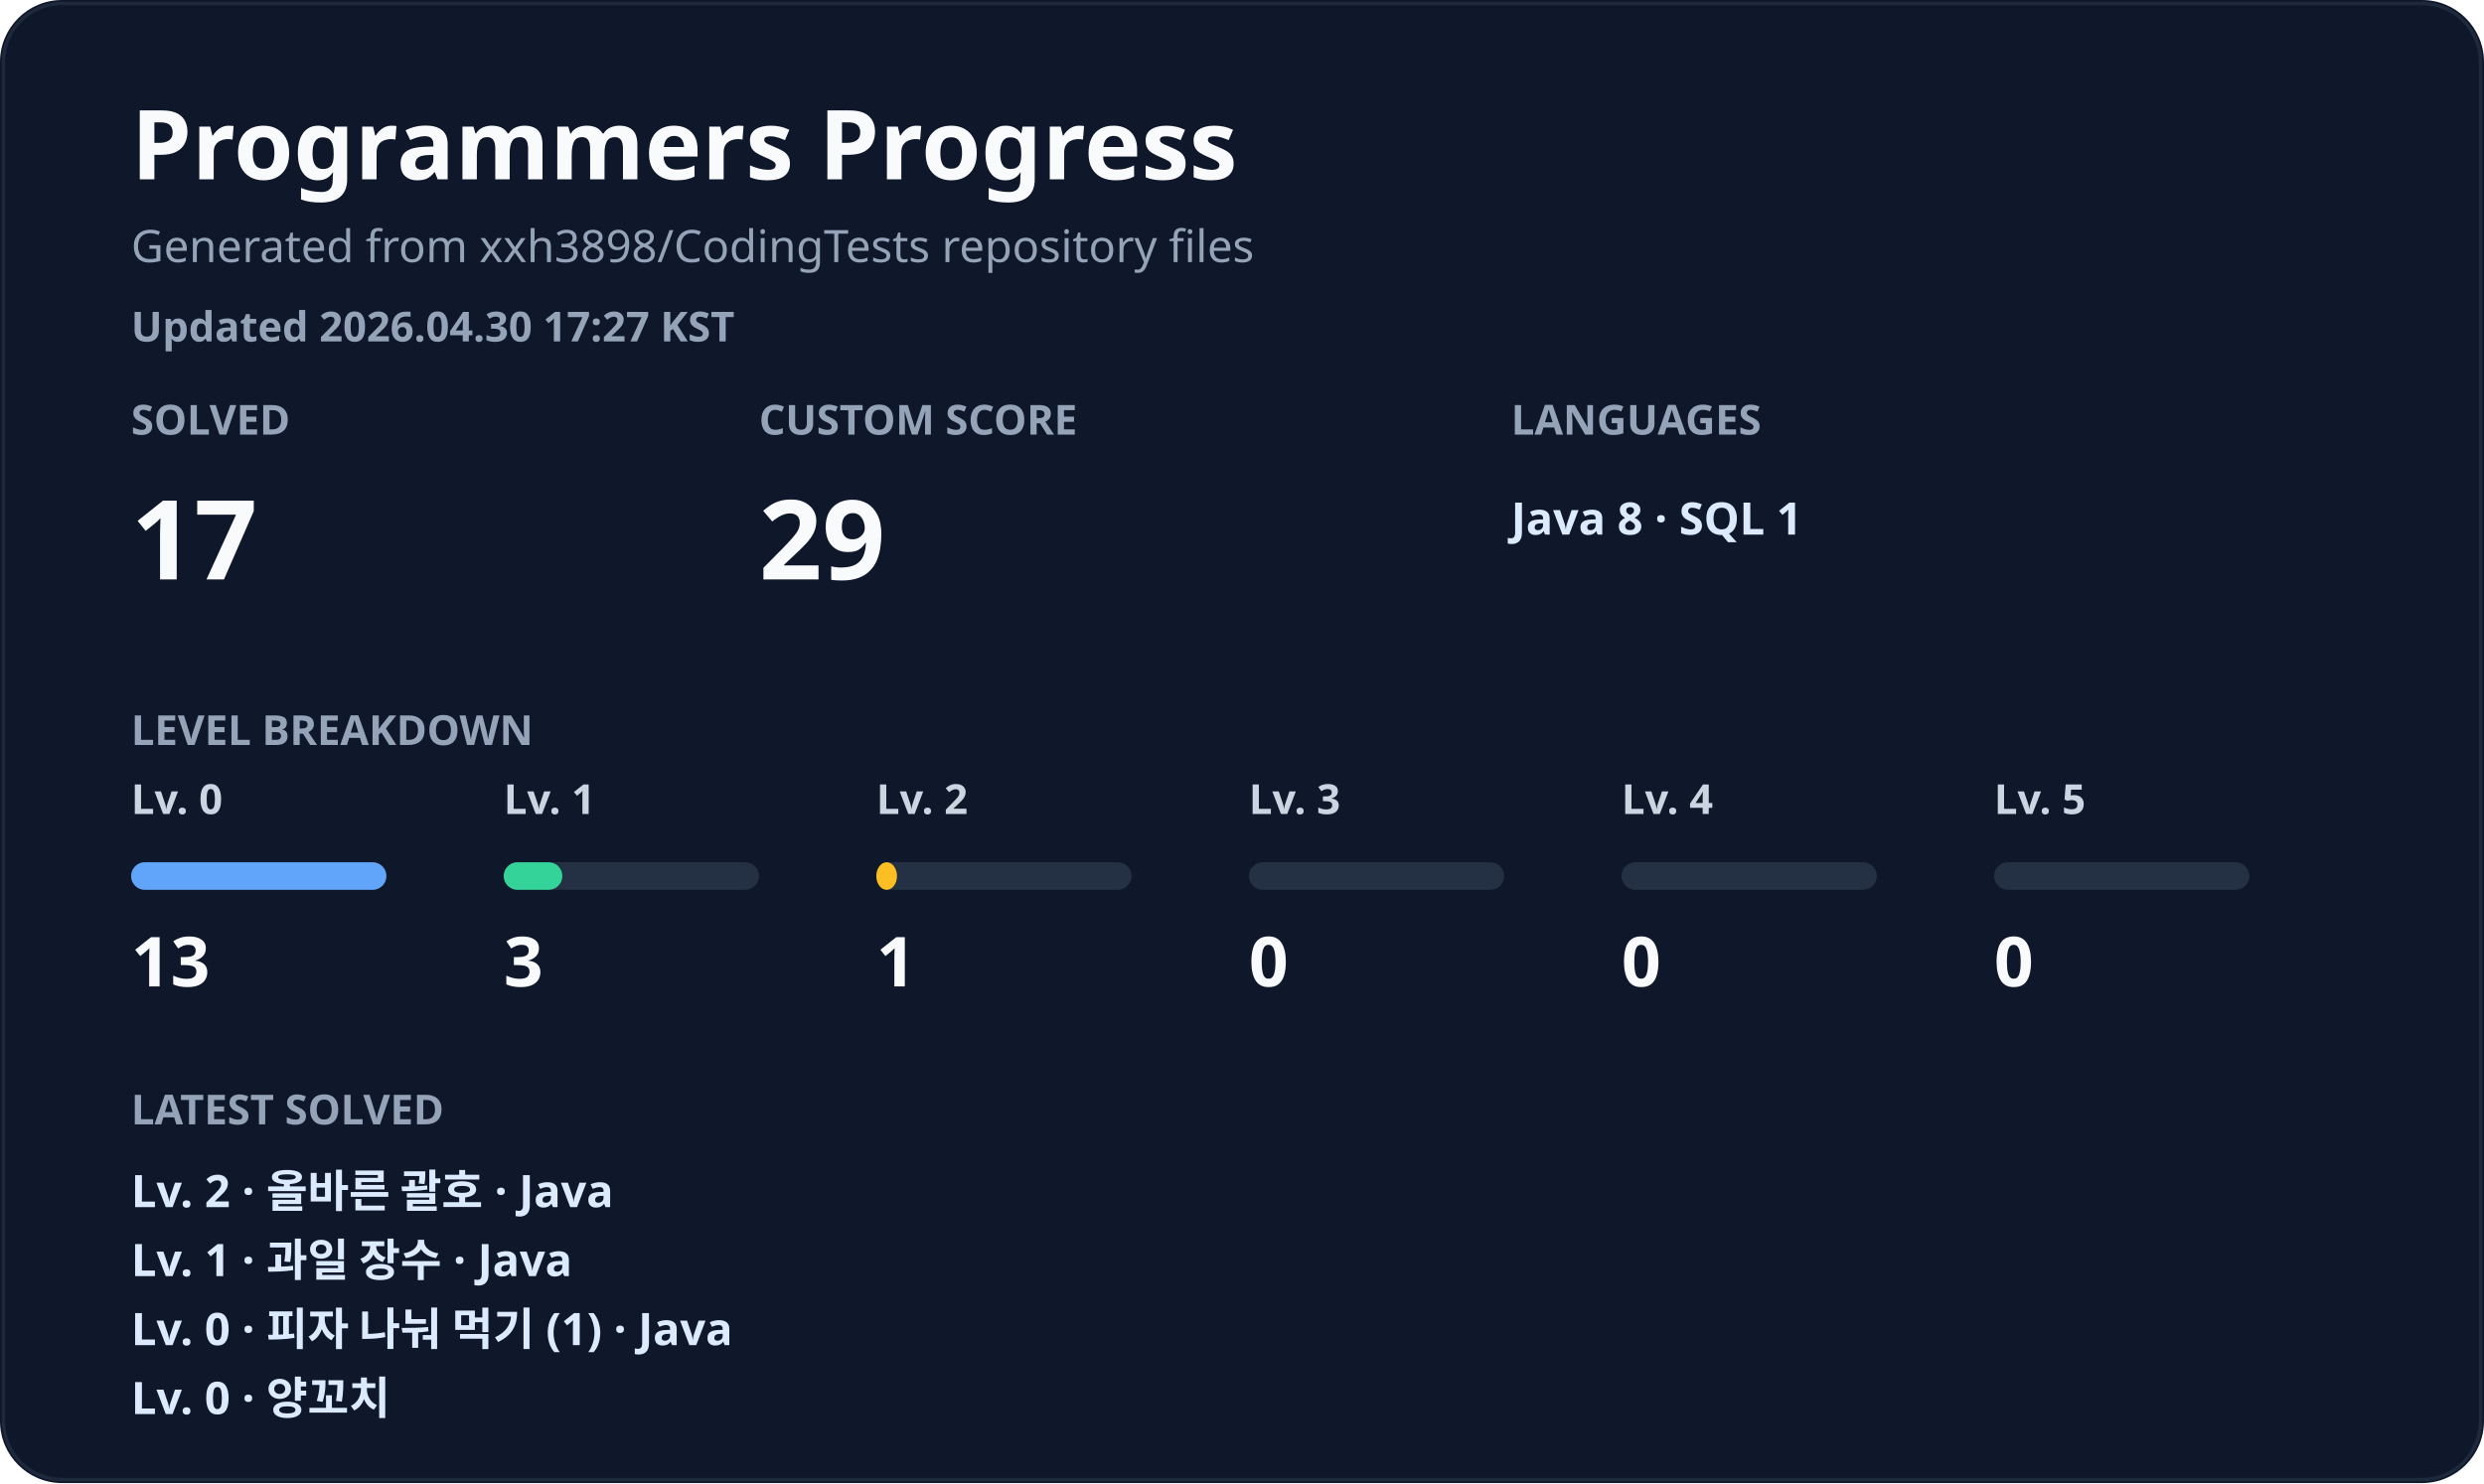
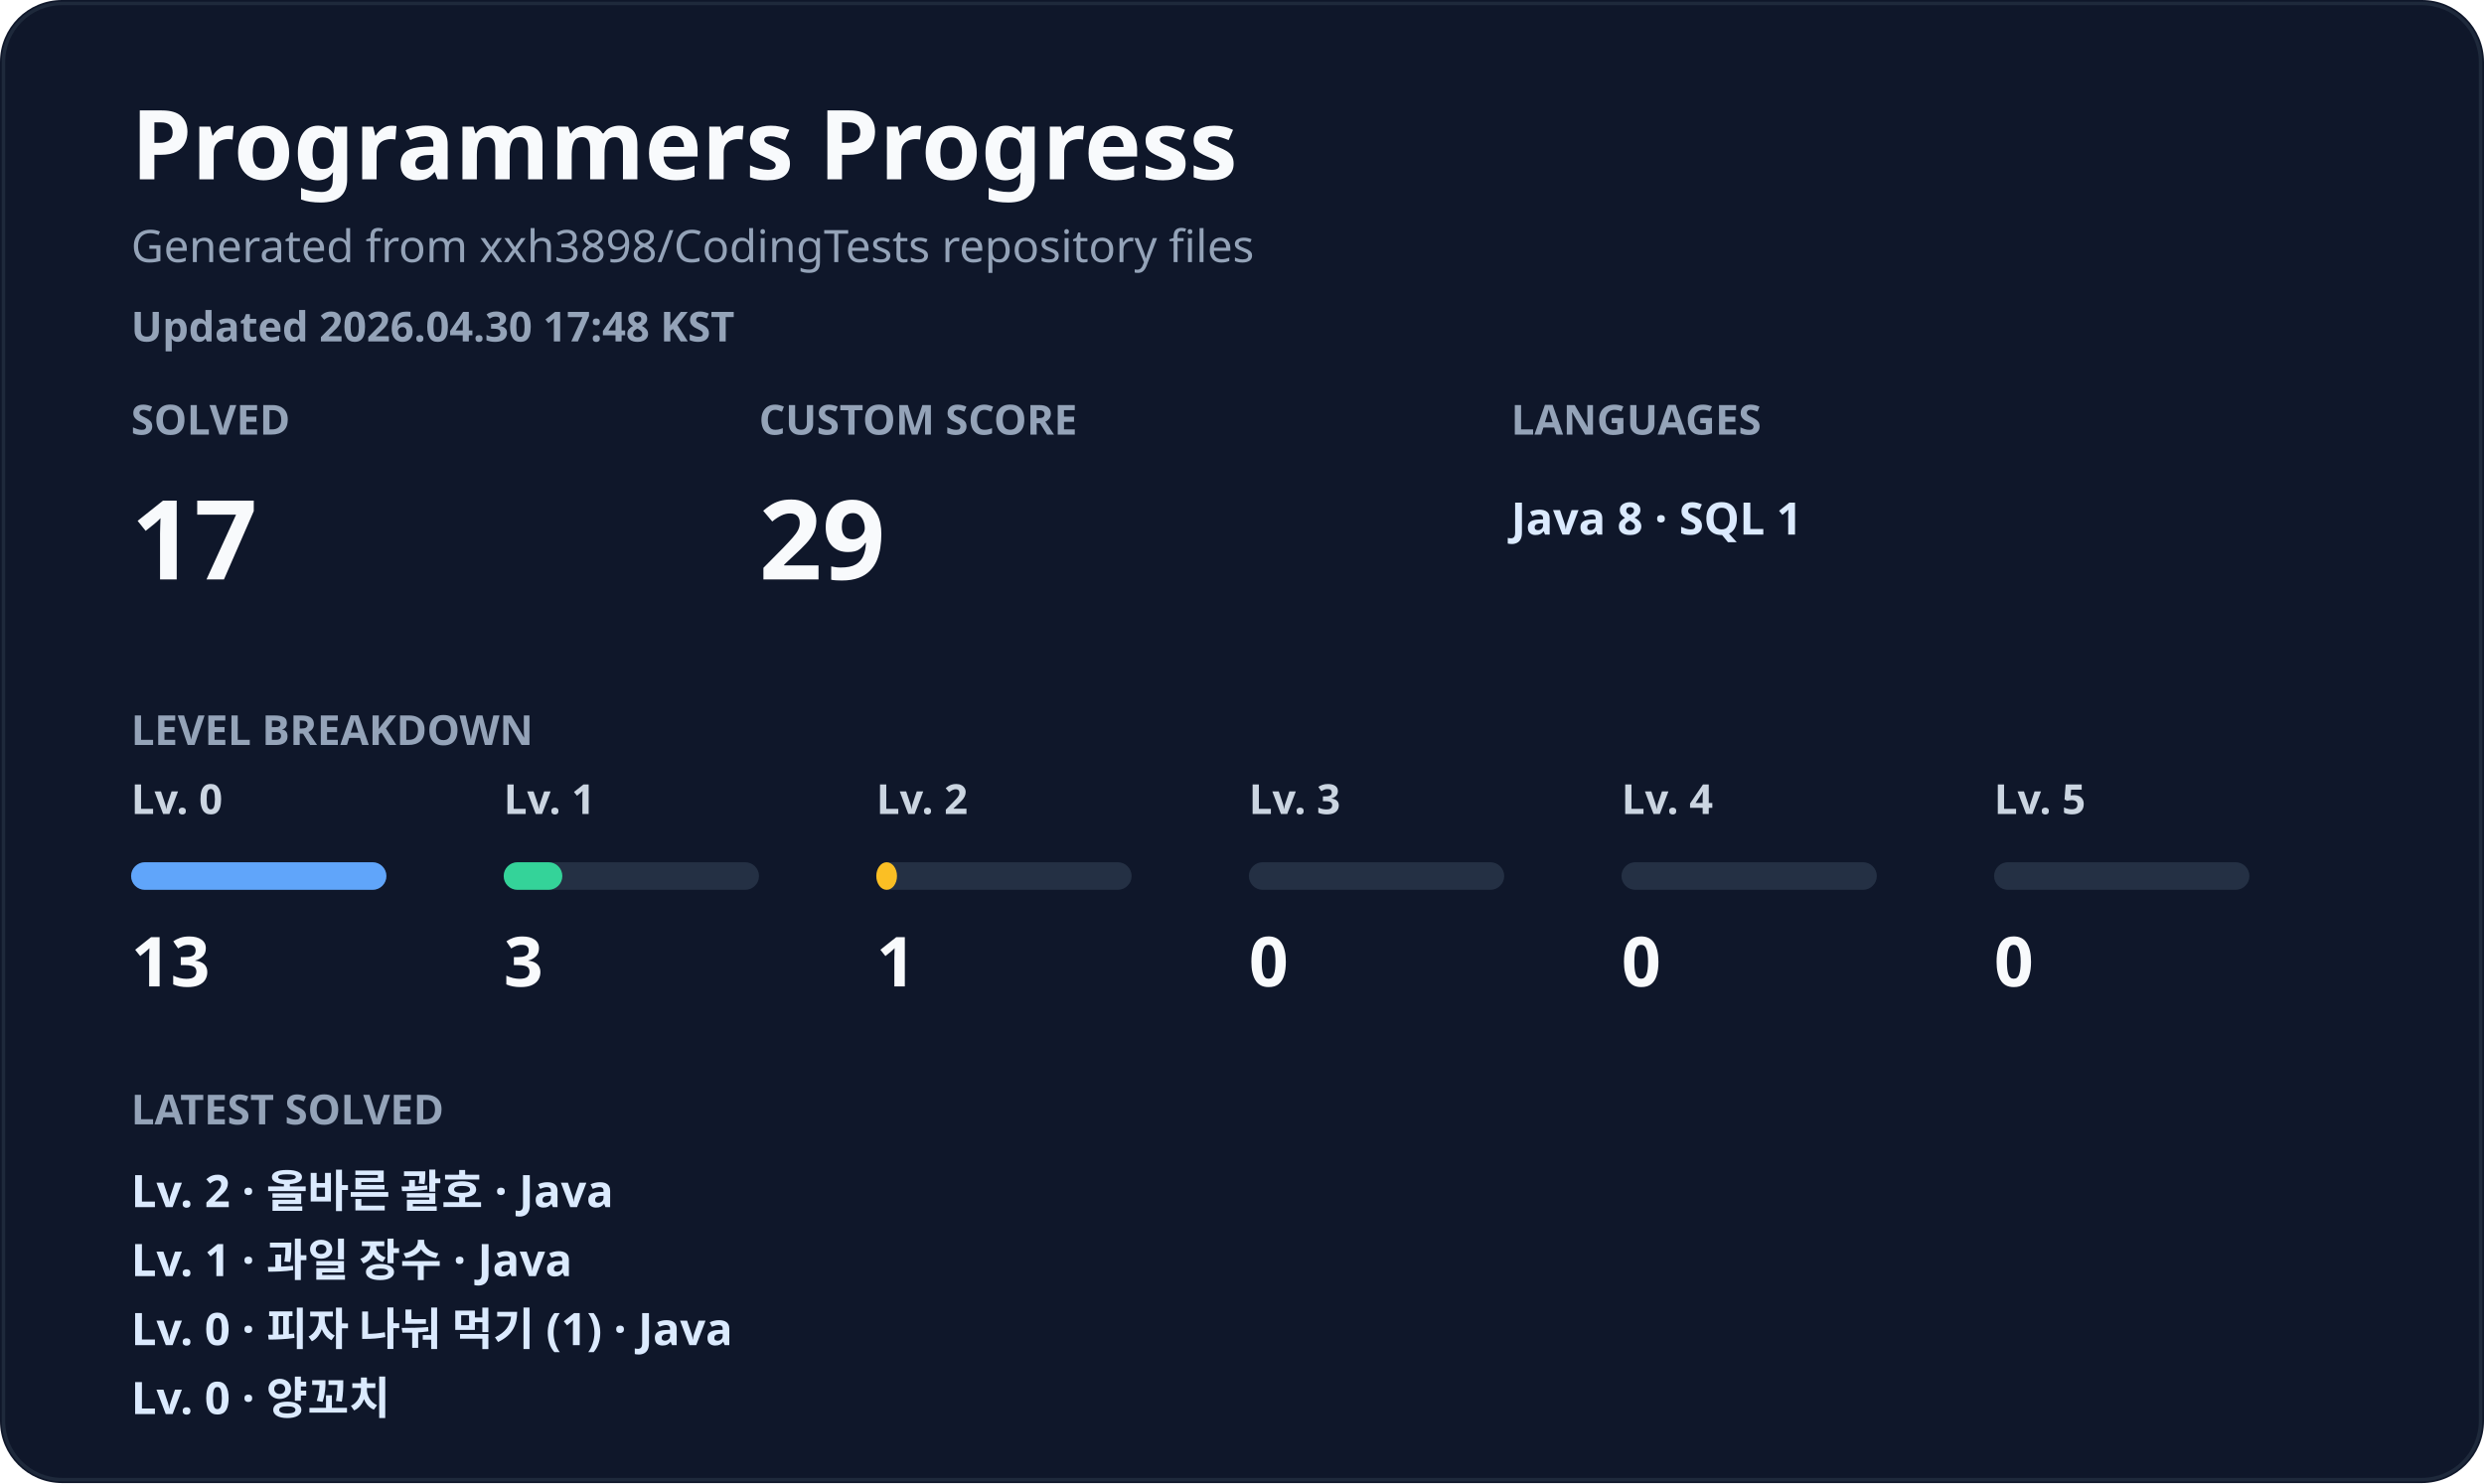
<svg xmlns="http://www.w3.org/2000/svg" width="720" height="430" viewBox="0 0 720 430" fill="none" role="img" aria-labelledby="title desc">
  <style>
    .title { fill: #f8fafc; font: 700 28px 'Segoe UI', 'Apple SD Gothic Neo', 'Noto Sans KR', sans-serif; }
    .subtitle { fill: #94a3b8; font: 500 13px 'Segoe UI', 'Apple SD Gothic Neo', 'Noto Sans KR', sans-serif; }
    .metric-label { fill: #94a3b8; font: 600 12px 'Segoe UI', 'Apple SD Gothic Neo', 'Noto Sans KR', sans-serif; letter-spacing: 0; }
    .metric-value { fill: #f8fafc; font: 800 32px 'Segoe UI', 'Apple SD Gothic Neo', 'Noto Sans KR', sans-serif; }
    .muted { fill: #cbd5e1; font: 700 12px 'Segoe UI', 'Apple SD Gothic Neo', 'Noto Sans KR', sans-serif; }
    .level-count { fill: #f8fafc; font: 800 20px 'Segoe UI', 'Apple SD Gothic Neo', 'Noto Sans KR', sans-serif; }
    .latest { fill: #dbeafe; font: 600 13px 'Segoe UI', 'Apple SD Gothic Neo', 'Noto Sans KR', sans-serif; }
    .small { fill: #94a3b8; font: 600 12px 'Segoe UI', 'Apple SD Gothic Neo', 'Noto Sans KR', sans-serif; }
  </style>
  <rect width="720" height="430" rx="18" fill="#0f172a" />
  <rect x="1" y="1" width="718" height="428" rx="17" stroke="#1e293b" />
  <text x="38" y="52" class="title">Programmers Progress</text>
  <text x="38" y="76" class="subtitle">Generated from xxh3898/CodingTests repository files</text>
-   <text x="38" y="99" class="small">Updated 2026.04.30 17:27 KST</text>
+   <text x="38" y="99" class="small">Updated 2026.04.30 17:48 KST</text>
  <g transform="translate(38 126)">
    <text x="0" y="0" class="metric-label">SOLVED</text>
    <text x="0" y="42" class="metric-value">17</text>
  </g>
  <g transform="translate(220 126)">
    <text x="0" y="0" class="metric-label">CUSTOM SCORE</text>
    <text x="0" y="42" class="metric-value">29</text>
  </g>
  <g transform="translate(438 126)">
    <text x="0" y="0" class="metric-label">LANGUAGES</text>
    <text x="0" y="29" class="latest">Java 8 · SQL 1</text>
  </g>
  <text x="38" y="216" class="metric-label">LEVEL BREAKDOWN</text>
  <g transform="translate(38 236)">
    <text x="0" y="0" class="muted">Lv. 0</text>
    <rect x="0" y="14" width="74" height="8" rx="4" fill="#243044" />
    <rect x="0" y="14" width="74" height="8" rx="4" fill="#60a5fa" />
    <text x="0" y="50" class="level-count">13</text>
  </g>
  <g transform="translate(146 236)">
    <text x="0" y="0" class="muted">Lv. 1</text>
    <rect x="0" y="14" width="74" height="8" rx="4" fill="#243044" />
    <rect x="0" y="14" width="17" height="8" rx="4" fill="#34d399" />
    <text x="0" y="50" class="level-count">3</text>
  </g>
  <g transform="translate(254 236)">
    <text x="0" y="0" class="muted">Lv. 2</text>
    <rect x="0" y="14" width="74" height="8" rx="4" fill="#243044" />
    <rect x="0" y="14" width="6" height="8" rx="4" fill="#fbbf24" />
    <text x="0" y="50" class="level-count">1</text>
  </g>
  <g transform="translate(362 236)">
    <text x="0" y="0" class="muted">Lv. 3</text>
    <rect x="0" y="14" width="74" height="8" rx="4" fill="#243044" />
    <rect x="0" y="14" width="0" height="8" rx="4" fill="#fb7185" />
    <text x="0" y="50" class="level-count">0</text>
  </g>
  <g transform="translate(470 236)">
    <text x="0" y="0" class="muted">Lv. 4</text>
    <rect x="0" y="14" width="74" height="8" rx="4" fill="#243044" />
    <rect x="0" y="14" width="0" height="8" rx="4" fill="#c084fc" />
    <text x="0" y="50" class="level-count">0</text>
  </g>
  <g transform="translate(578 236)">
    <text x="0" y="0" class="muted">Lv. 5</text>
    <rect x="0" y="14" width="74" height="8" rx="4" fill="#243044" />
    <rect x="0" y="14" width="0" height="8" rx="4" fill="#38bdf8" />
    <text x="0" y="50" class="level-count">0</text>
  </g>
  <text x="38" y="326" class="metric-label">LATEST SOLVED</text>
  <text x="38" y="350" class="latest">Lv. 2 · 올바른 괄호 · Java</text>
  <text x="38" y="370" class="latest">Lv. 1 · 과일 장수 · Java</text>
  <text x="38" y="390" class="latest">Lv. 0 · 피자 나눠 먹기 (1) · Java</text>
  <text x="38" y="410" class="latest">Lv. 0 · 양꼬치</text>
</svg>
